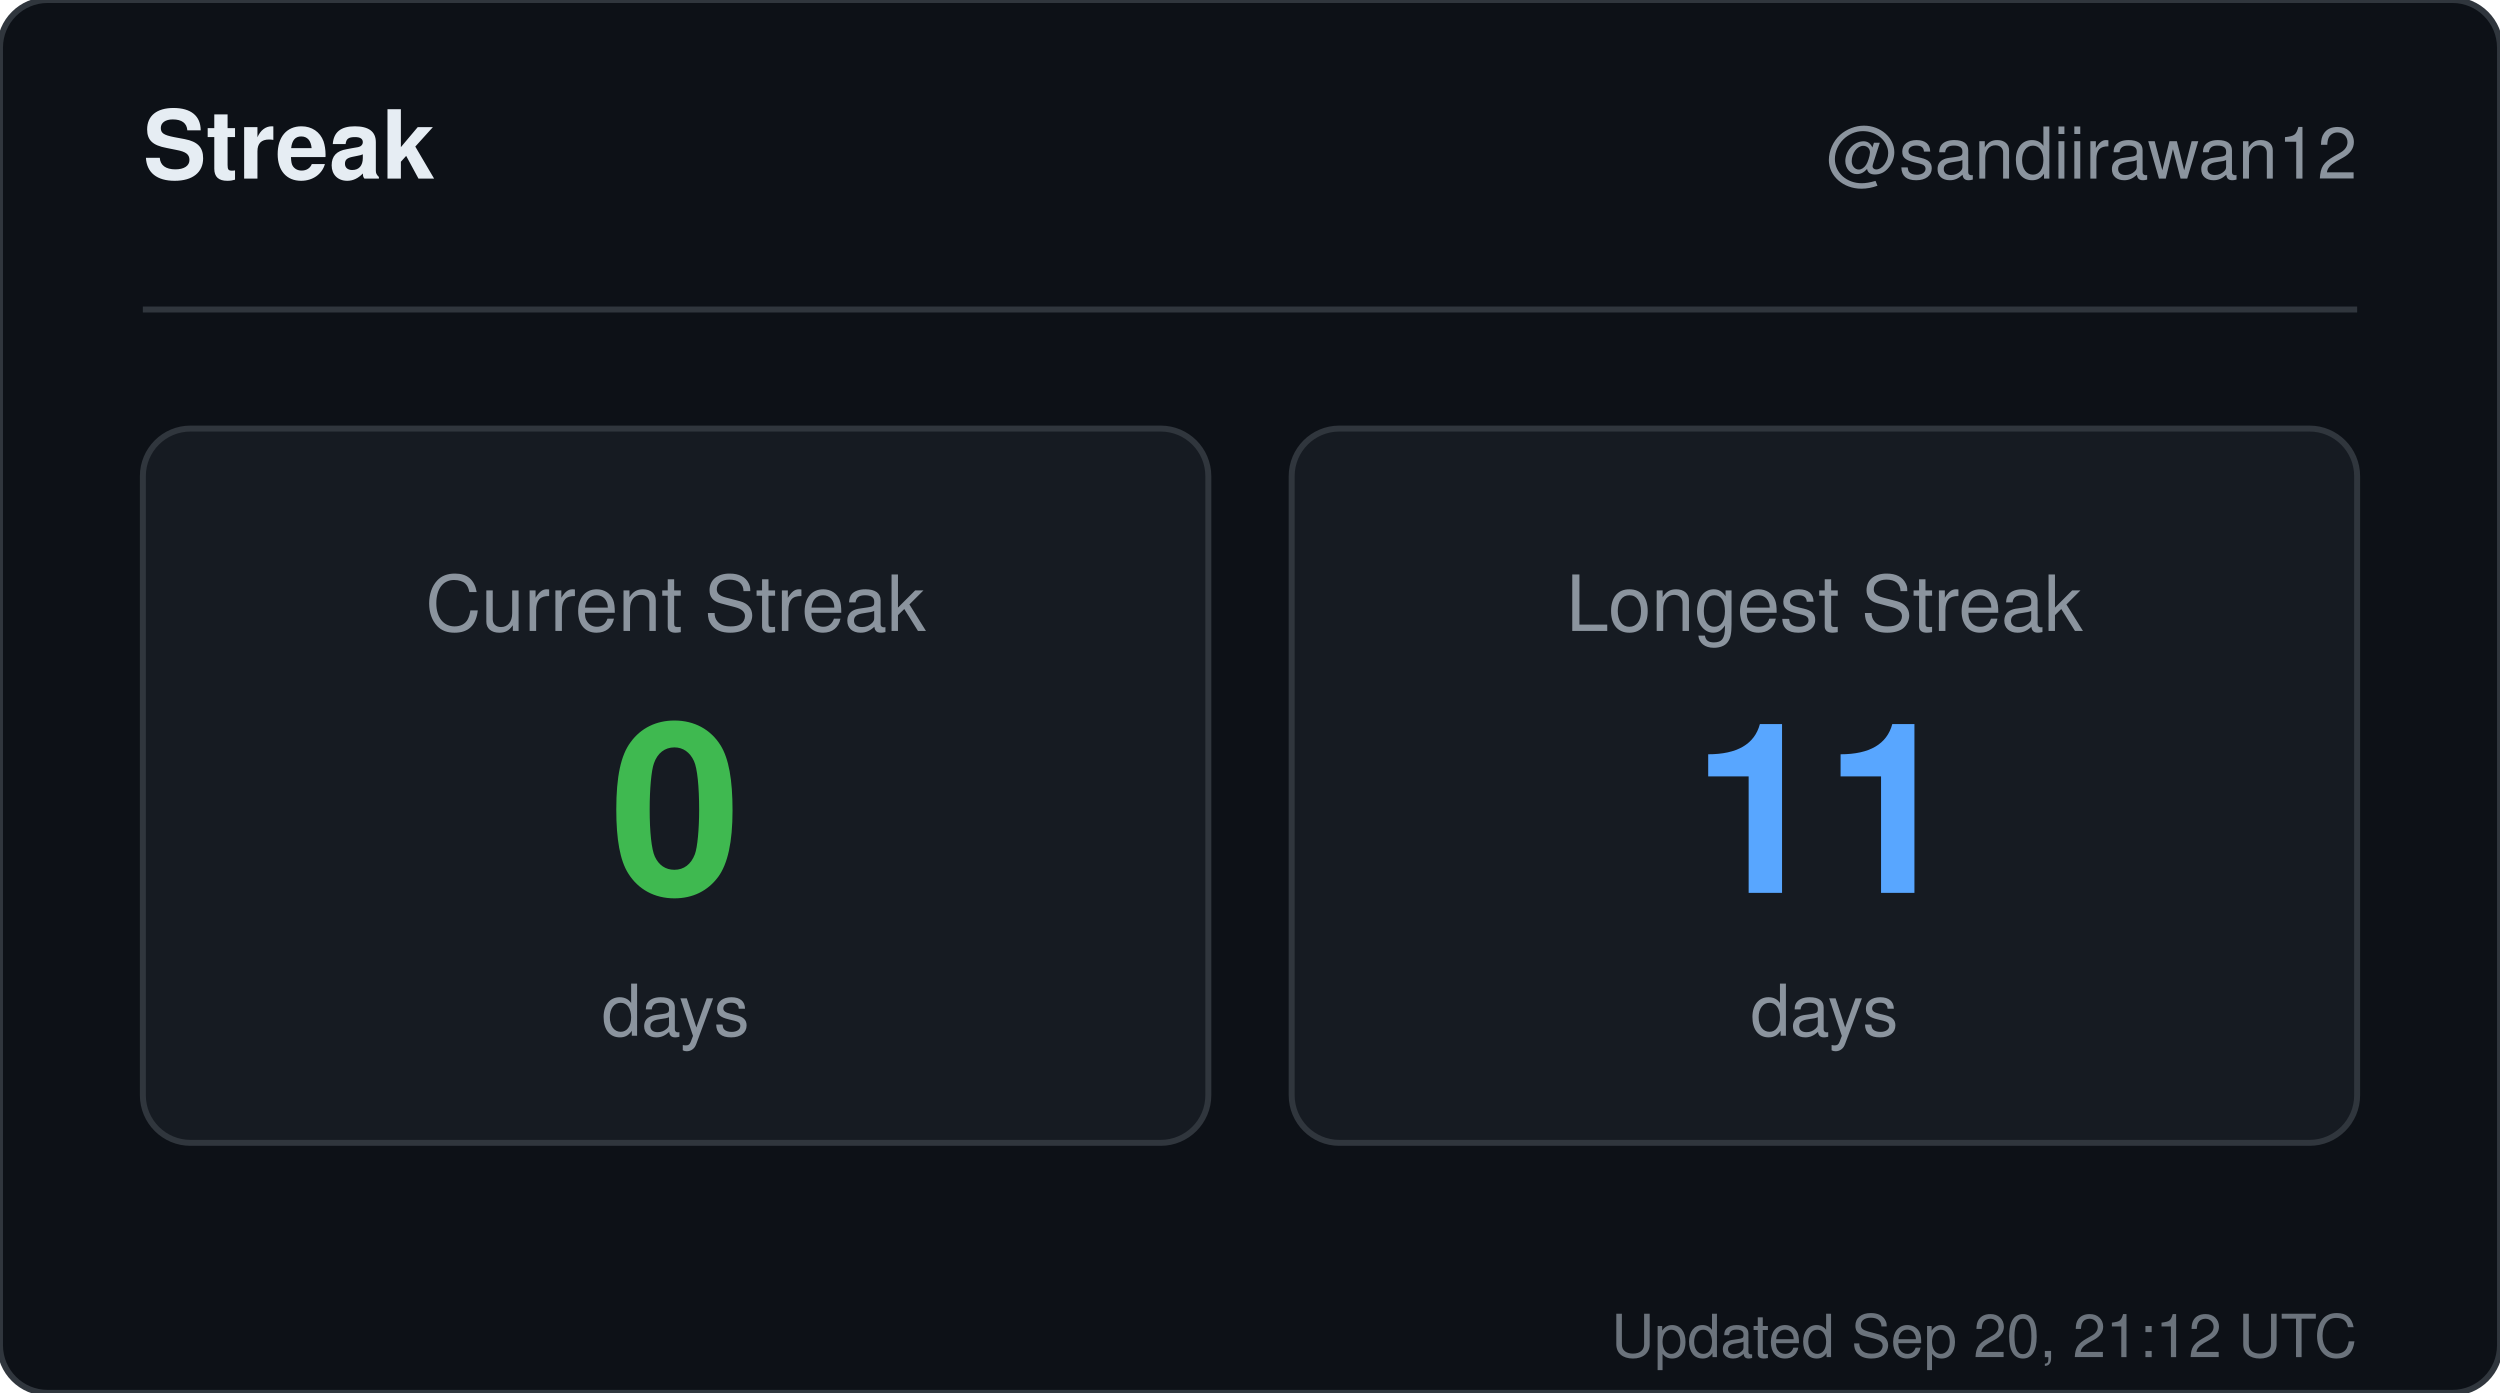
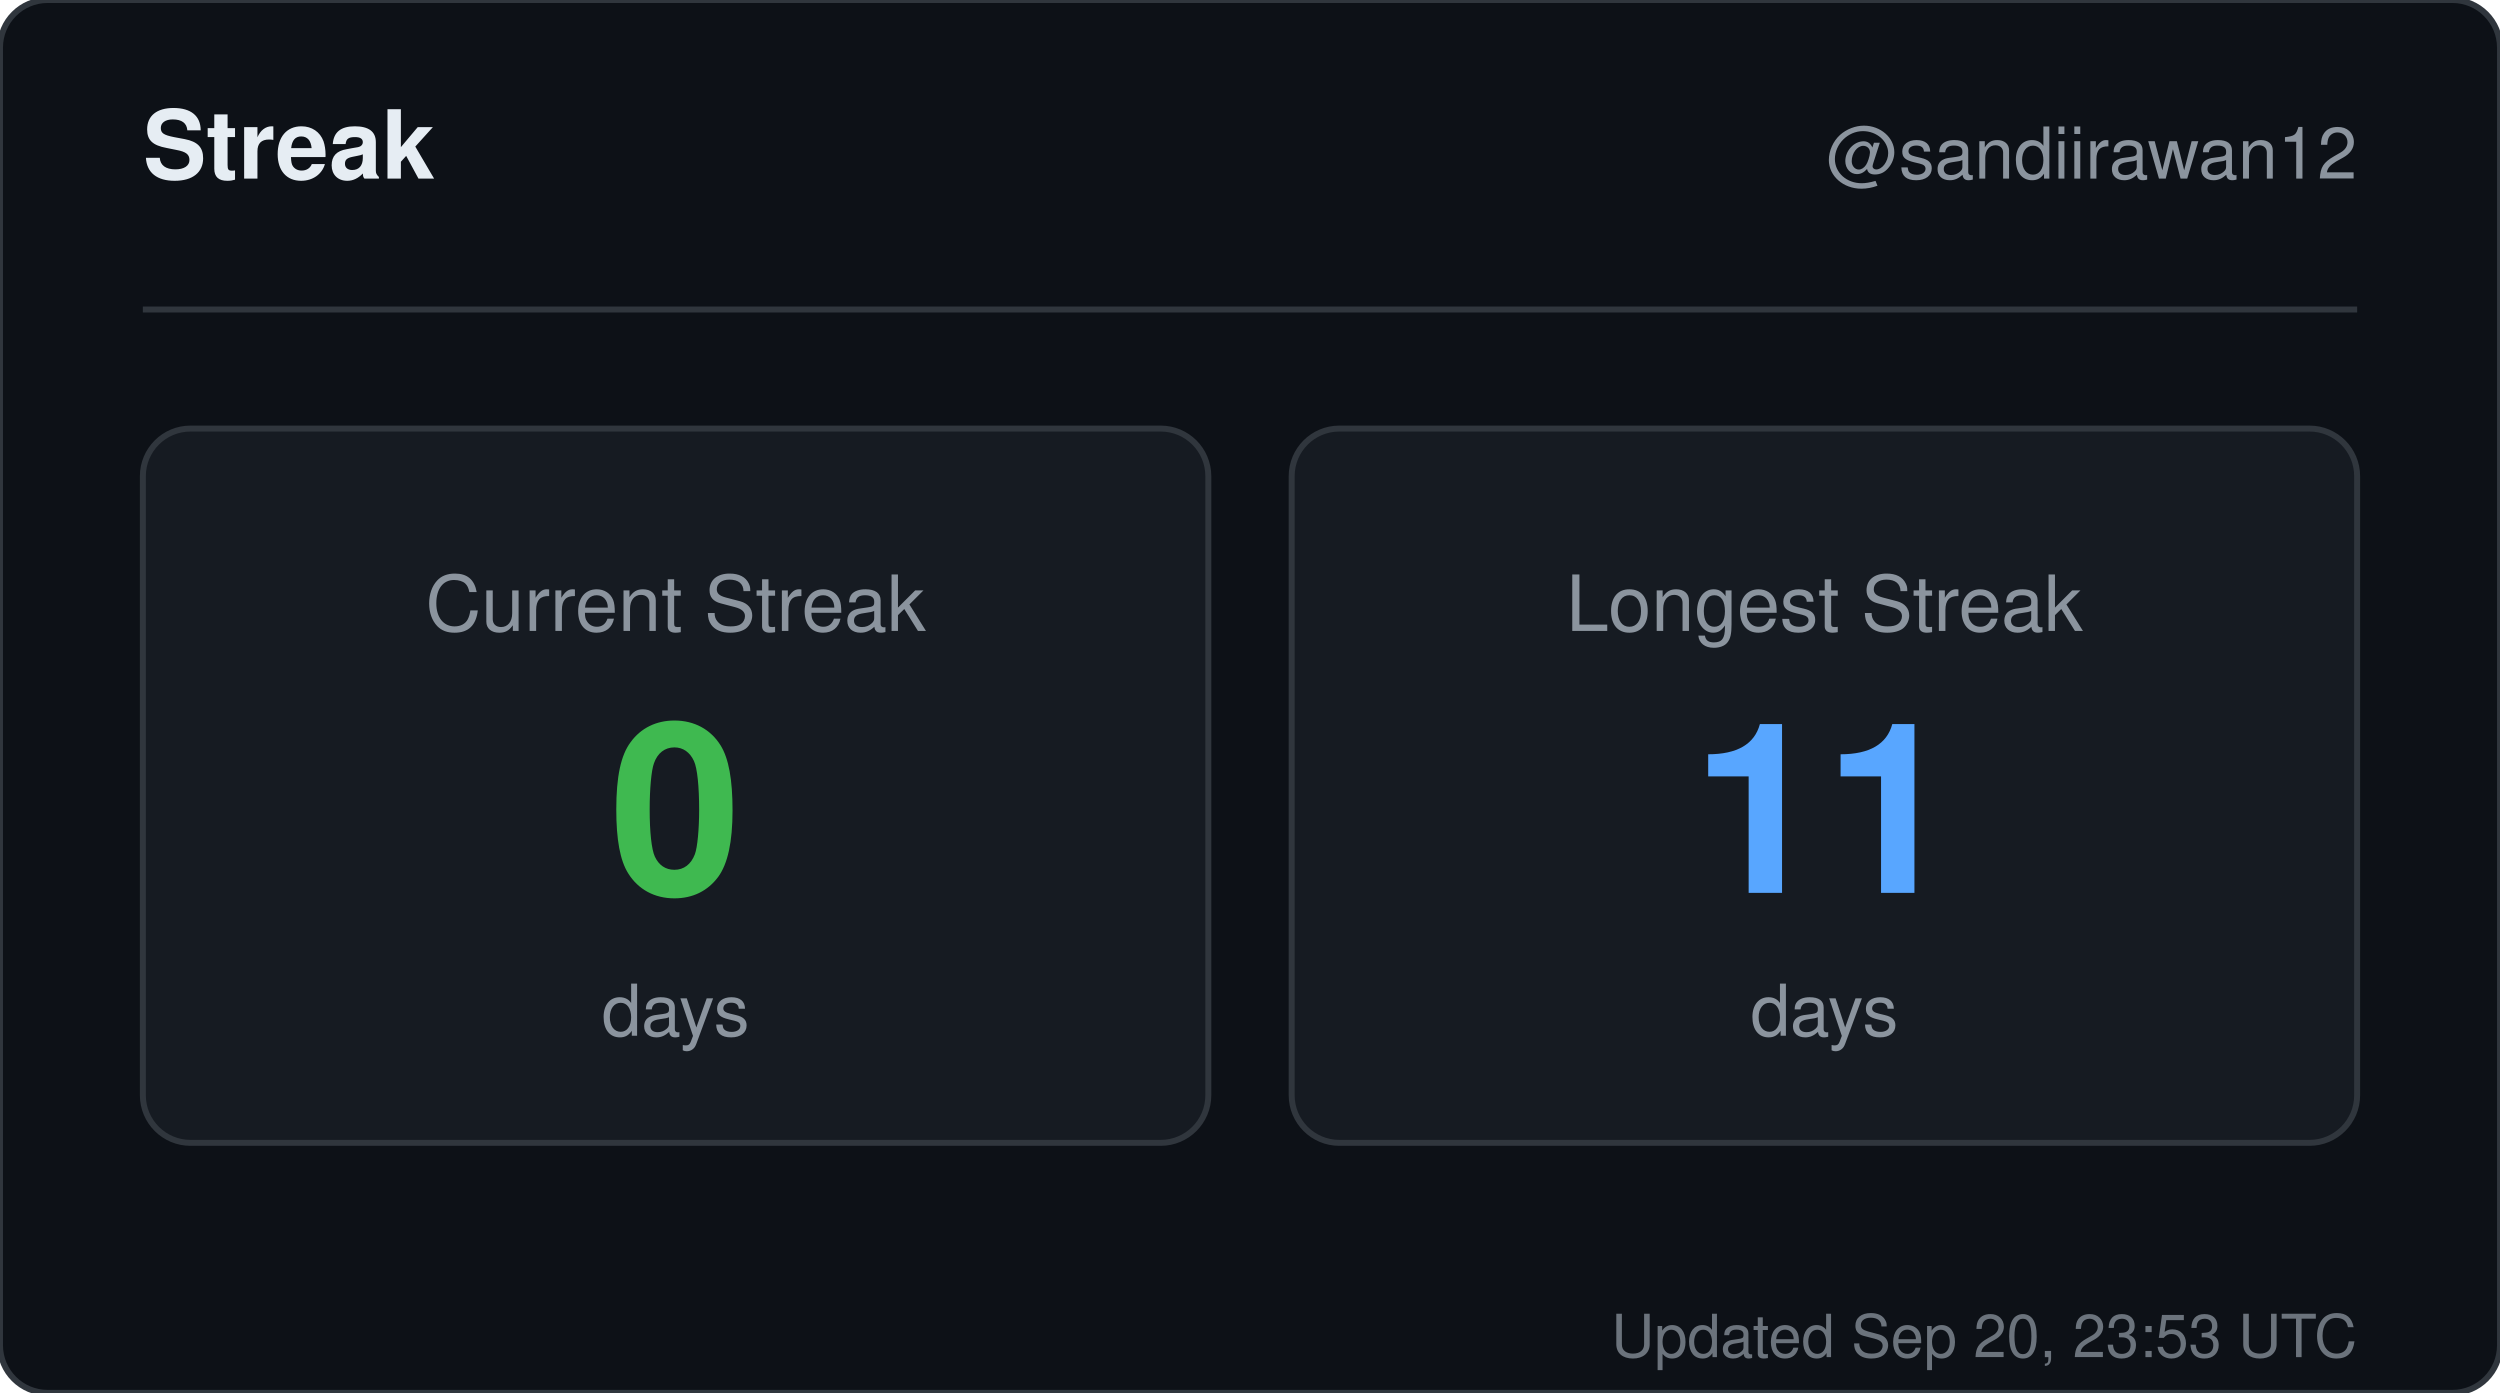
<svg xmlns="http://www.w3.org/2000/svg" width="420" height="234" viewBox="0 0 420 234" role="img" aria-label="Streak for sandiirawan12">
  <rect width="420" height="234" rx="8" fill="#0d1117" stroke="#30363d" />
  <g font-family="-apple-system, BlinkMacSystemFont, Segoe UI, Helvetica, Arial, sans-serif">
    <text x="24" y="30" fill="#e6edf3" font-size="16" font-weight="700">Streak</text>
    <text x="396" y="30" fill="#8b949e" font-size="12" text-anchor="end">@sandiirawan12</text>
    <line x1="24" y1="52" x2="396" y2="52" stroke="#30363d" />
    <rect x="24" y="72" width="179" height="120" rx="8" fill="#161b22" stroke="#30363d" />
    <text x="113.5" y="106" fill="#8b949e" font-size="13" text-anchor="middle">Current Streak</text>
    <text x="113.5" y="150" fill="#3fb950" font-size="40" font-weight="700" text-anchor="middle">0</text>
    <text x="113.5" y="174" fill="#8b949e" font-size="12" text-anchor="middle">days</text>
    <rect x="217" y="72" width="179" height="120" rx="8" fill="#161b22" stroke="#30363d" />
    <text x="306.5" y="106" fill="#8b949e" font-size="13" text-anchor="middle">Longest Streak</text>
    <text x="306.5" y="150" fill="#58a6ff" font-size="40" font-weight="700" text-anchor="middle">11</text>
    <text x="306.5" y="174" fill="#8b949e" font-size="12" text-anchor="middle">days</text>
-     <text x="396" y="228" fill="#8b949e" font-size="10" text-anchor="end" opacity="0.75">Updated Sep 20, 21:12 UTC</text>
+     <text x="396" y="228" fill="#8b949e" font-size="10" text-anchor="end" opacity="0.75">Updated Sep 20, 23:53 UTC</text>
  </g>
</svg>
